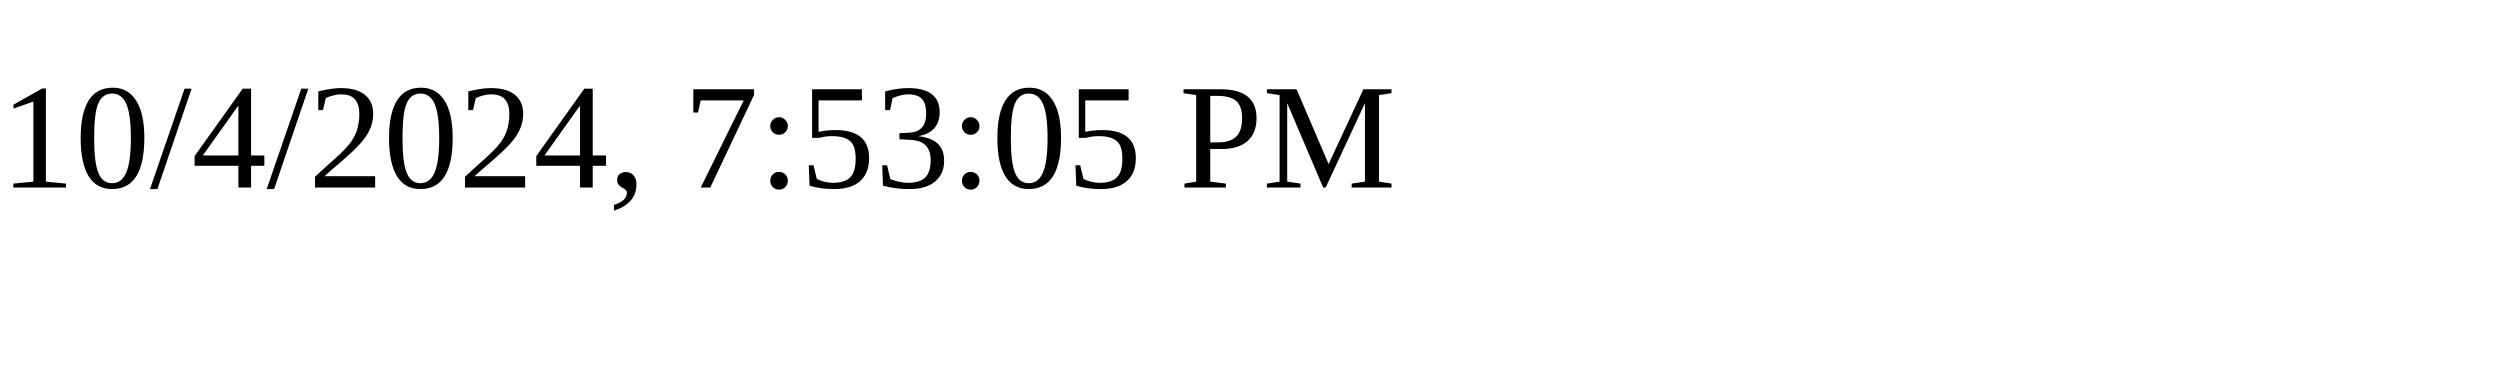
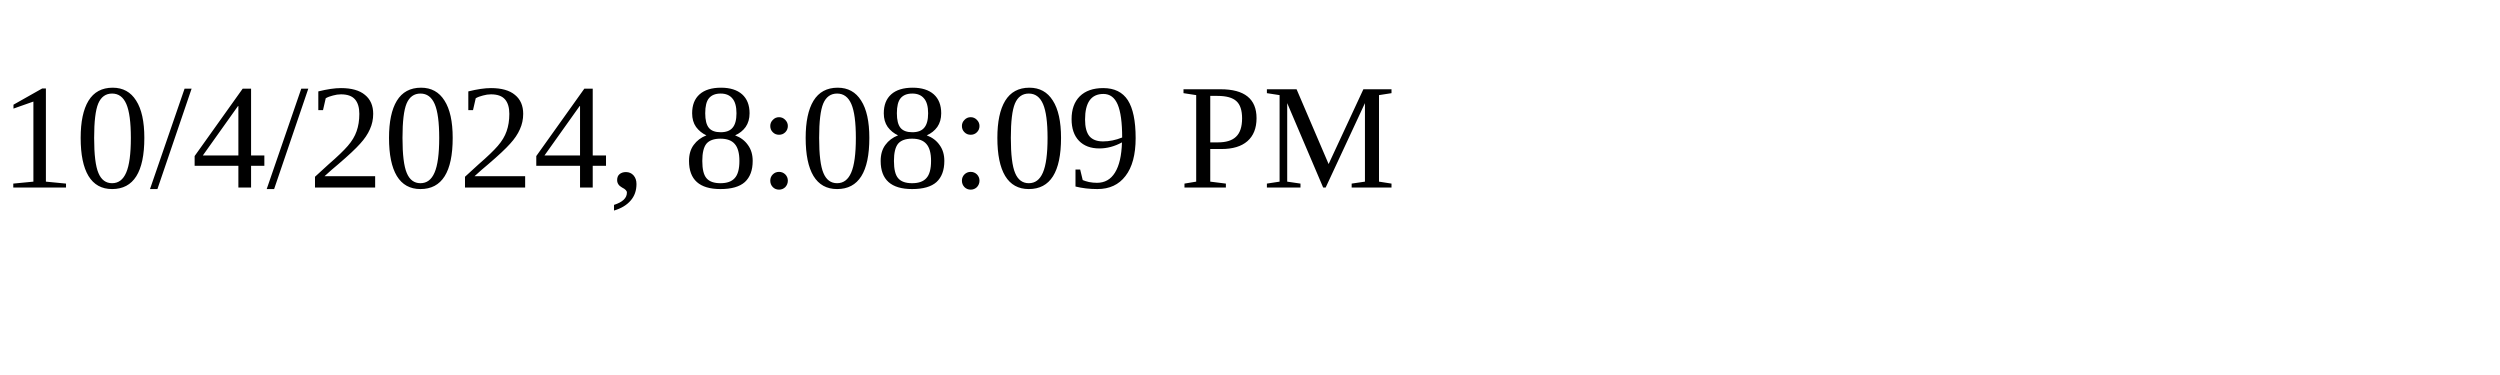
<svg xmlns="http://www.w3.org/2000/svg" height="30" width="200">
-   <text x="0" y="15">10/4/2024, 7:53:05 PM</text>
+   <text x="0" y="15">10/4/2024, 8:08:09 PM</text>
</svg>
